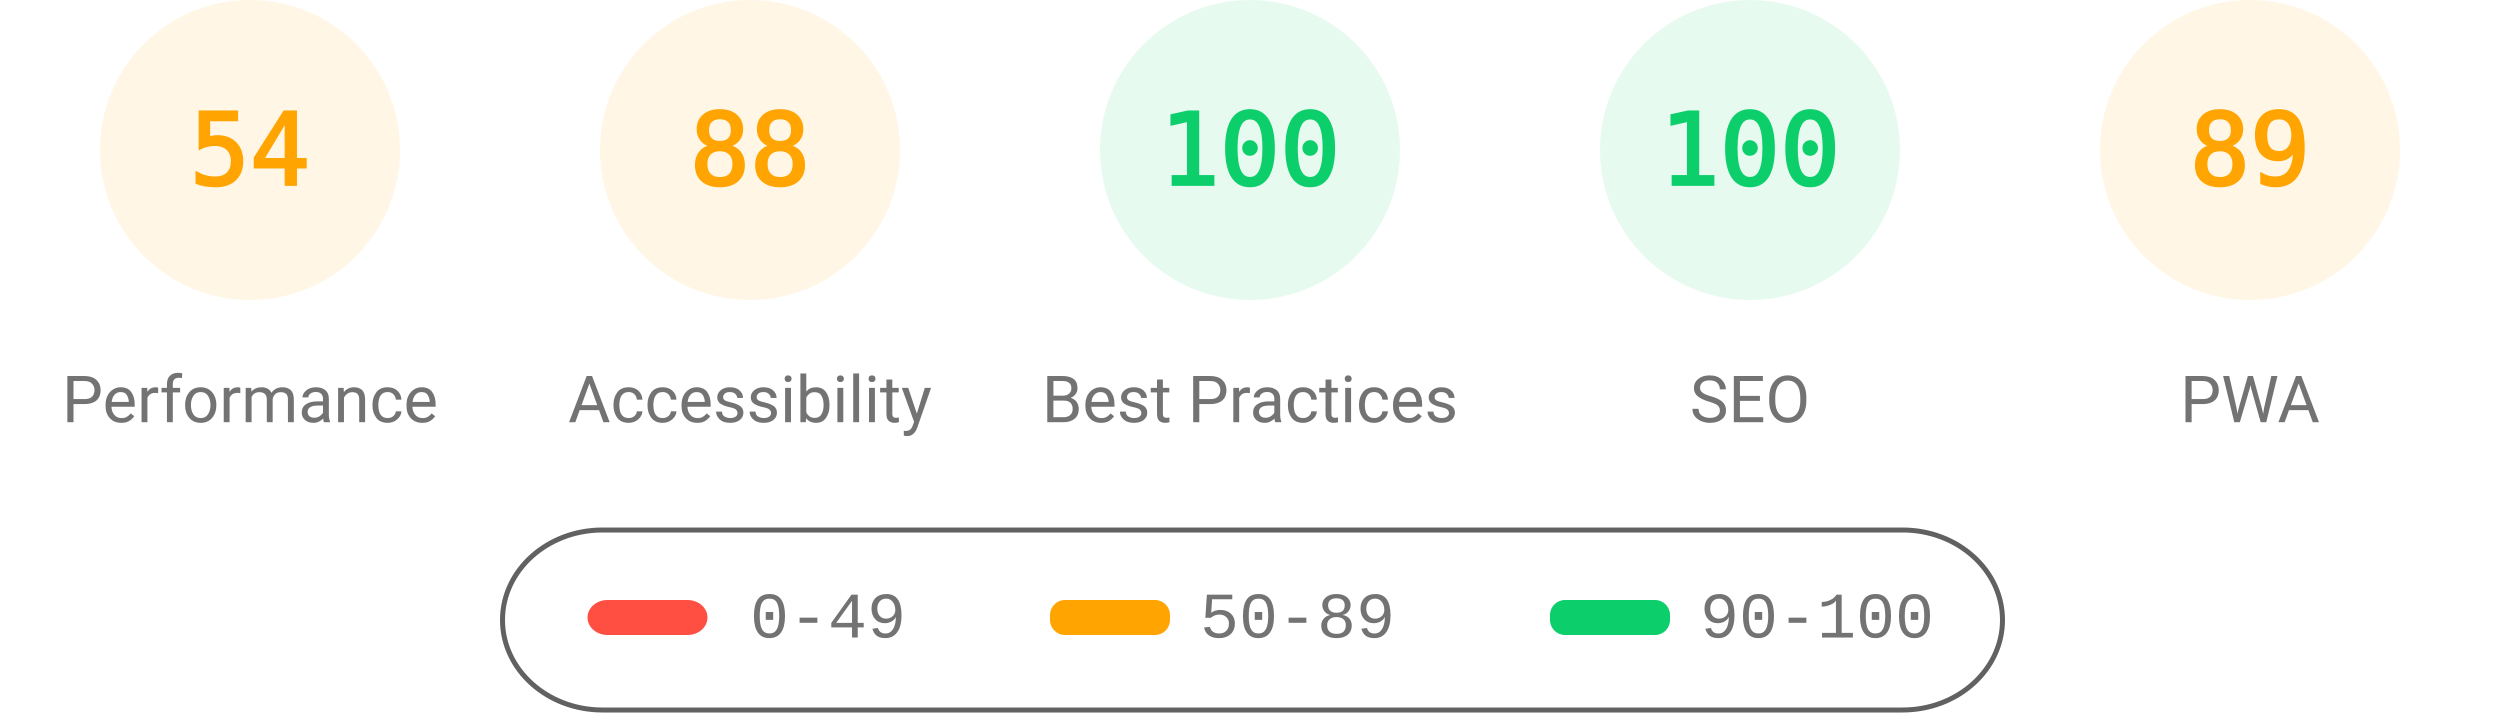
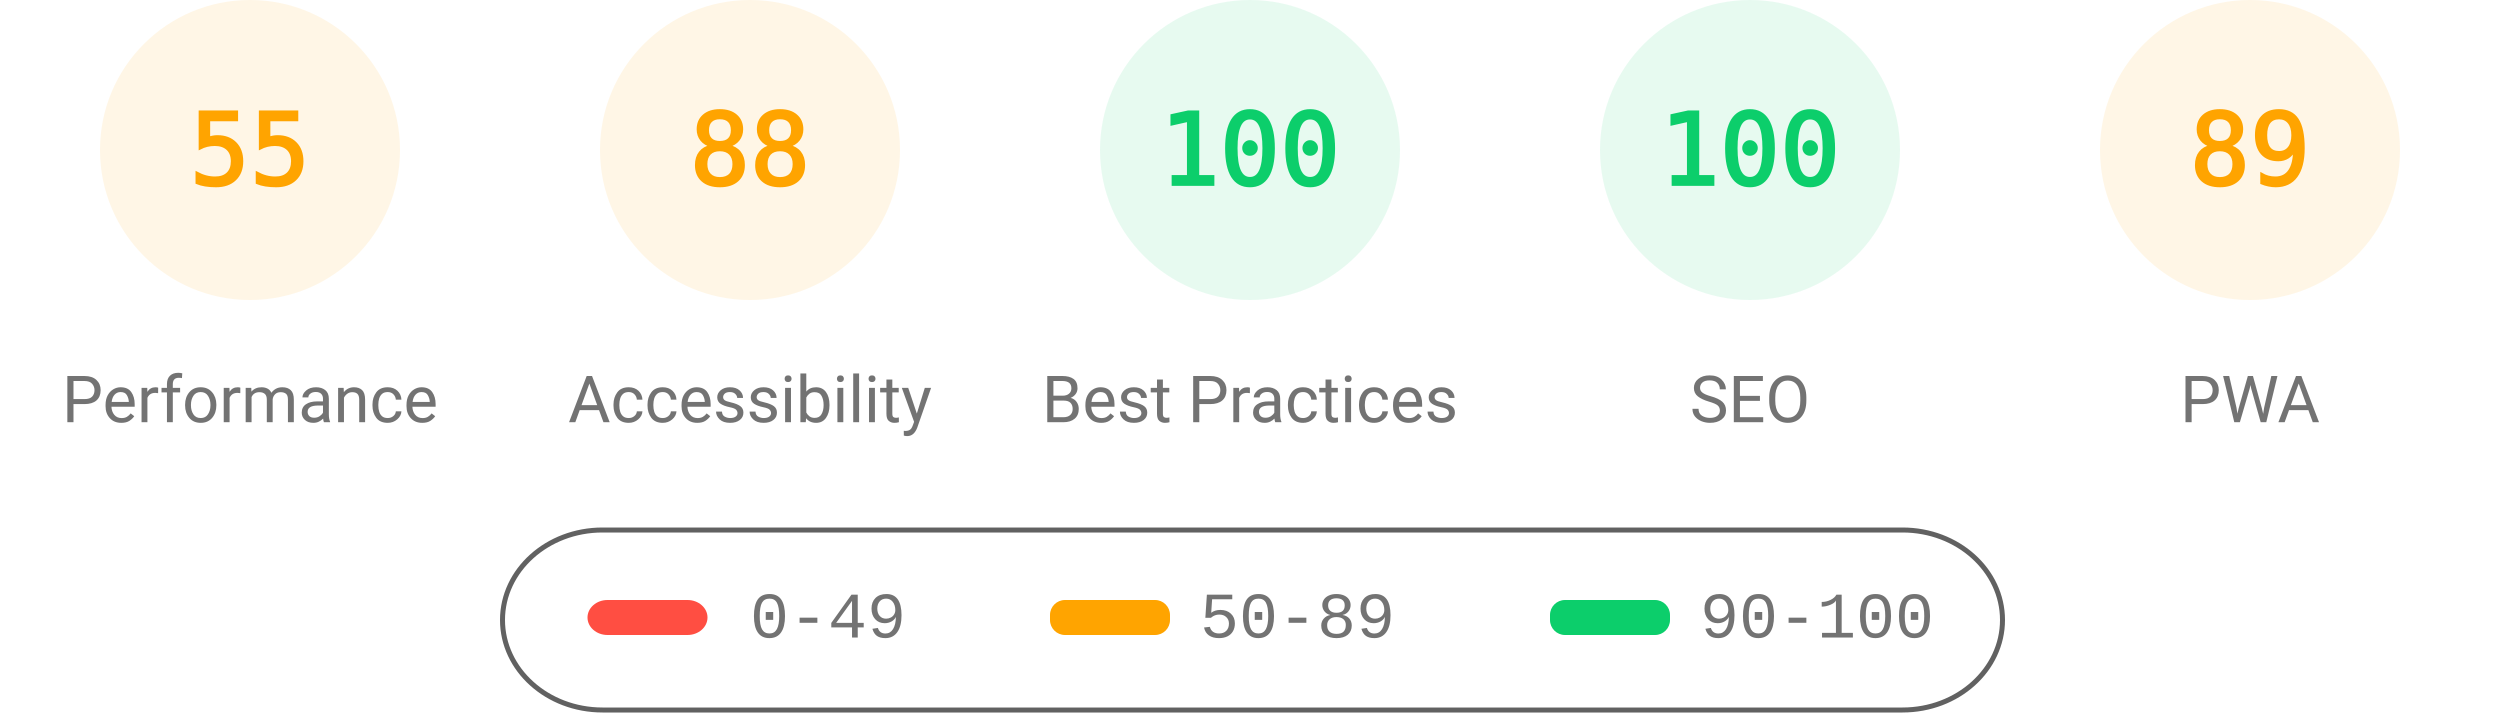
<svg xmlns="http://www.w3.org/2000/svg" fill="none" width="1000" height="285">
  <style>.gauge-base{opacity:.1}.gauge-arc{fill:none;animation-delay:250ms;stroke-linecap:round;transform:rotate(-90deg);transform-origin:100px 60px;animation:load-gauge 1s ease forwards}.guage-text{font-size:40px;font-family:monospace;text-align:center}.guage-red{color:#ff4e42;fill:#ff4e42;stroke:#ff4e42}.guage-orange{color:#ffa400;fill:#ffa400;stroke:#ffa400}.guage-green{color:#0cce6b;fill:#0cce6b;stroke:#0cce6b}.guage-undefined{color:#5c5c5c;fill:#5c5c5c;stroke:#5c5c5c}.guage-title{color:#737373;fill:#737373;stroke:none;font-size:26px;line-height:26px;font-family:Roboto,Halvetica,Arial,sans-serif}@keyframes load-gauge{from{stroke-dasharray:0 352.858}}</style>
  <svg class="guage-div guage-perf guage-orange" viewBox="0 0 200 200" width="200" height="200">
    <circle class="gauge-base" r="56" cx="100" cy="60" stroke-width="8" />
-     <circle class="gauge-arc guage-arc-1" r="56" cx="100" cy="60" stroke-width="8" style="stroke-dasharray:190.003,351.858" />
-     <text class="guage-text" x="100" y="60" alignment-baseline="central" dominant-baseline="central" text-anchor="middle">54</text>
+     <circle class="gauge-arc guage-arc-1" r="56" cx="100" cy="60" stroke-width="8" style="stroke-dasharray:193.522,351.858" />
+     <text class="guage-text" x="100" y="60" alignment-baseline="central" dominant-baseline="central" text-anchor="middle">55</text>
    <text class="guage-title" x="100" y="160" alignment-baseline="central" dominant-baseline="central" text-anchor="middle">Performance</text>
  </svg>
  <svg class="guage-div guage-acc guage-orange" viewBox="0 0 200 200" width="200" height="200" x="200">
    <circle class="gauge-base" r="56" cx="100" cy="60" stroke-width="8" />
    <circle class="gauge-arc guage-arc-2" r="56" cx="100" cy="60" stroke-width="8" style="stroke-dasharray:309.635,351.858" />
    <text class="guage-text" x="100" y="60" alignment-baseline="central" dominant-baseline="central" text-anchor="middle">88</text>
    <text class="guage-title" x="100" y="160" alignment-baseline="central" dominant-baseline="central" text-anchor="middle">Accessibility</text>
  </svg>
  <svg class="guage-div guage-best guage-green" viewBox="0 0 200 200" width="200" height="200" x="400">
    <circle class="gauge-base" r="56" cx="100" cy="60" stroke-width="8" />
    <circle class="gauge-arc guage-arc-3" r="56" cx="100" cy="60" stroke-width="8" style="stroke-dasharray:351.858,351.858" />
    <text class="guage-text" x="100" y="60" alignment-baseline="central" dominant-baseline="central" text-anchor="middle">100</text>
    <text class="guage-title" x="100" y="160" alignment-baseline="central" dominant-baseline="central" text-anchor="middle">Best Practices</text>
  </svg>
  <svg class="guage-div guage-seo guage-green" viewBox="0 0 200 200" width="200" height="200" x="600">
    <circle class="gauge-base" r="56" cx="100" cy="60" stroke-width="8" />
    <circle class="gauge-arc guage-arc-4" r="56" cx="100" cy="60" stroke-width="8" style="stroke-dasharray:351.858,351.858" />
    <text class="guage-text" x="100" y="60" alignment-baseline="central" dominant-baseline="central" text-anchor="middle">100</text>
    <text class="guage-title" x="100" y="160" alignment-baseline="central" dominant-baseline="central" text-anchor="middle">SEO</text>
  </svg>
  <svg class="guage-div guage-pwa guage-orange" viewBox="0 0 200 200" width="200" height="200" x="800">
    <circle class="gauge-base" r="56" cx="100" cy="60" stroke-width="8" />
    <circle class="gauge-arc guage-arc-4" r="56" cx="100" cy="60" stroke-width="8" style="stroke-dasharray:313.154,351.858" />
    <text class="guage-text" x="100" y="60" alignment-baseline="central" dominant-baseline="central" text-anchor="middle">89</text>
    <text class="guage-title" x="100" y="160" alignment-baseline="central" dominant-baseline="central" text-anchor="middle">PWA</text>
  </svg>
  <svg width="604" height="76" x="200" y="210">
    <path fill="none" id="canvas_background" d="M-1-1h604v80H-1z" />
    <rect fill-opacity="0" stroke="#616161" stroke-width="2" rx="40" id="svg_2" height="72" width="600" y="2" x="1" fill="#000" />
    <rect stroke="#000" rx="8" id="svg_3" height="14" width="48" y="30" x="35" stroke-opacity="null" stroke-width="0" fill="#ff4e42" />
    <rect stroke="#000" rx="6" id="svg_4" height="14" width="48" y="30" x="220" stroke-opacity="null" stroke-width="0" fill="#ffa400" />
    <rect stroke="#000" rx="6" id="svg_5" height="14" width="48" y="30" x="420" stroke-opacity="null" stroke-width="0" fill="#0cce6b" />
    <text xml:space="preserve" text-anchor="start" font-family="'Courier New', Courier, monospace" font-size="26" id="svg_6" y="45" x="100" stroke-opacity="null" stroke-width="0" stroke="#000" fill="#737373">0-49</text>
    <text xml:space="preserve" text-anchor="start" font-family="'Courier New', Courier, monospace" font-size="26" id="svg_7" y="45" x="280" stroke-opacity="null" stroke-width="0" stroke="#000" fill="#737373">50-89</text>
    <text xml:space="preserve" text-anchor="start" font-family="'Courier New', Courier, monospace" font-size="26" id="svg_8" y="45" x="480" stroke-opacity="null" stroke-width="0" stroke="#000" fill="#737373">90-100</text>
  </svg>
</svg>
